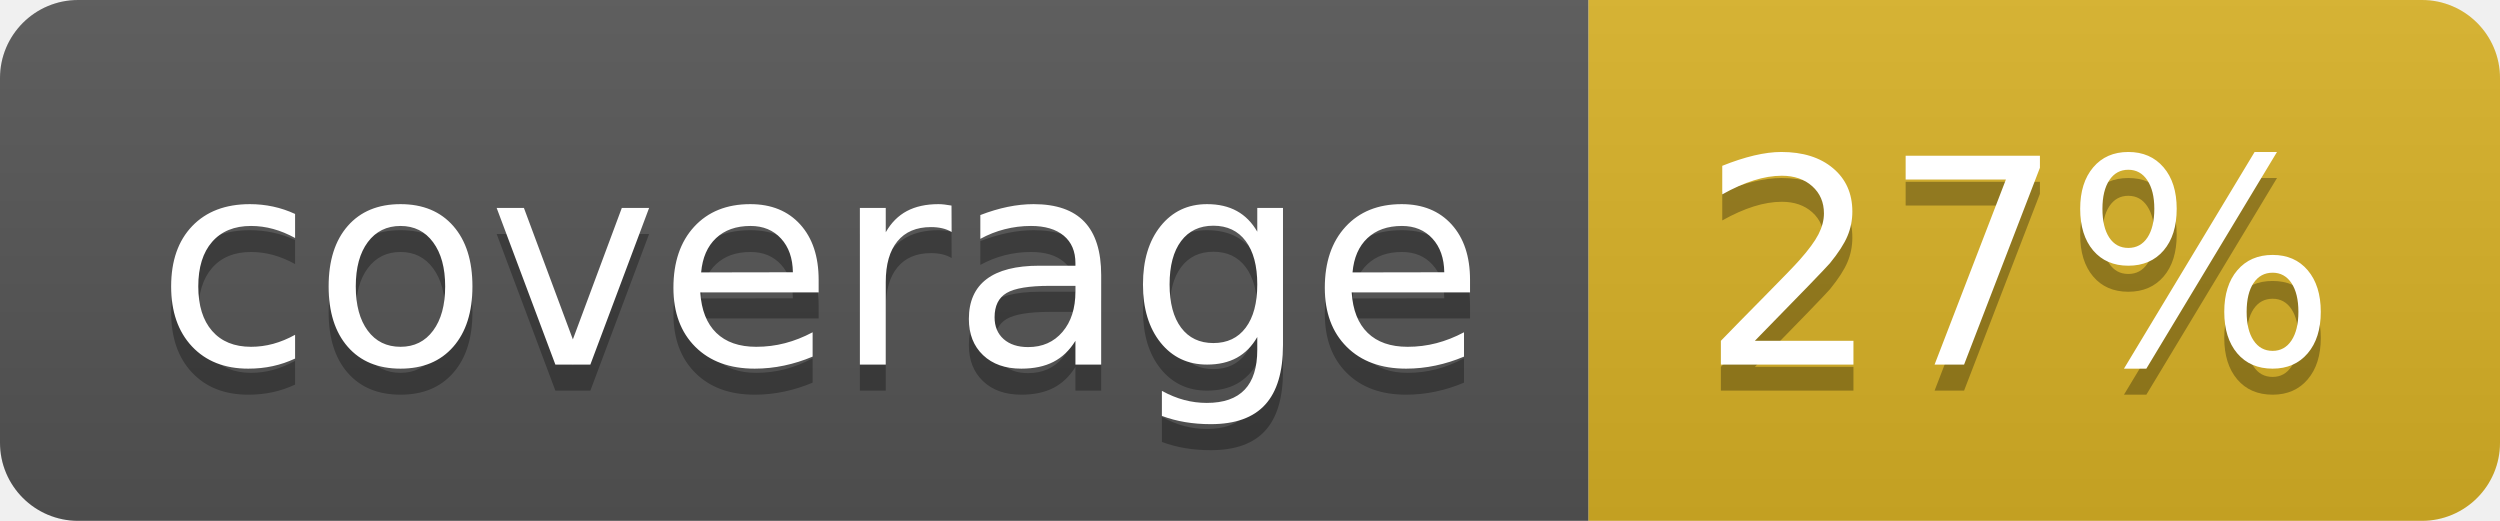
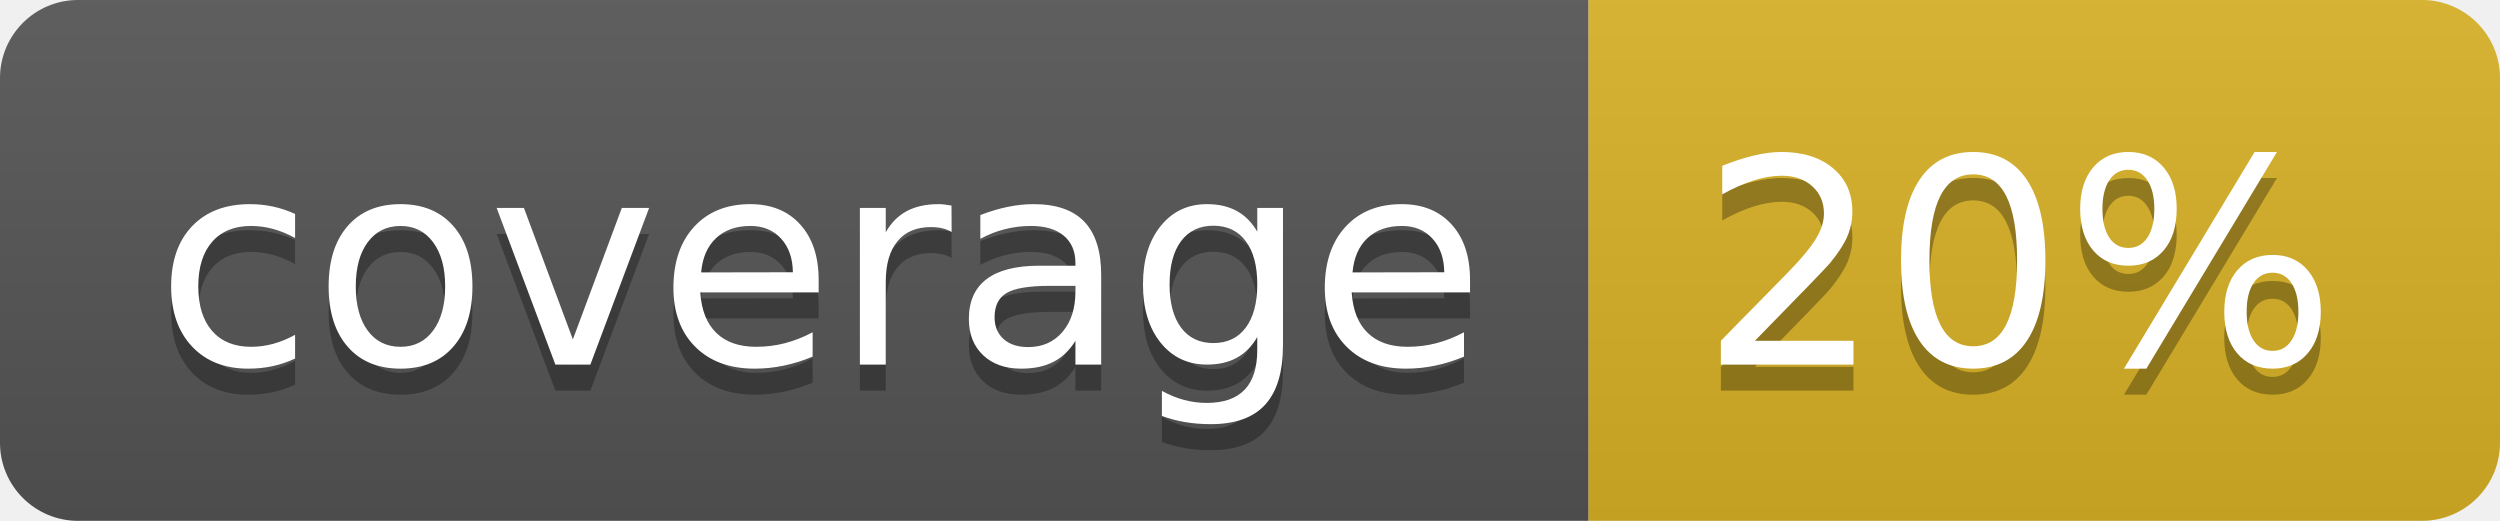
<svg xmlns="http://www.w3.org/2000/svg" width="96" height="20">
  <linearGradient id="b" x2="0" y2="100%">
    <stop offset="0" stop-color="#bbb" stop-opacity=".1" />
    <stop offset="1" stop-opacity=".1" />
  </linearGradient>
  <clipPath id="a">
    <rect width="96" height="20" rx="3" fill="#fff" />
  </clipPath>
  <g clip-path="url(#a)">
    <path fill="#555" d="M0 0h61v20H0z" />
    <path fill="#D9B226" d="M61 0h35v20H61z" />
    <path fill="url(#b)" d="M0 0h96v20H0z" />
  </g>
  <g fill="#fff" text-anchor="middle" font-family="DejaVu Sans,Verdana,Geneva,sans-serif" font-size="110">
    <text x="315" y="150" fill="#010101" fill-opacity=".3" transform="scale(.1)" textLength="510">coverage</text>
    <text x="315" y="140" transform="scale(.1)" textLength="510">coverage</text>
-     <text x="775" y="150" fill="#010101" fill-opacity=".3" transform="scale(.1)" textLength="250">27%</text>
-     <text x="775" y="140" transform="scale(.1)" textLength="250">27%</text>
+     <text x="775" y="150" fill="#010101" fill-opacity=".3" transform="scale(.1)" textLength="250">20%</text>
+     <text x="775" y="140" transform="scale(.1)" textLength="250">20%</text>
  </g>
</svg>
